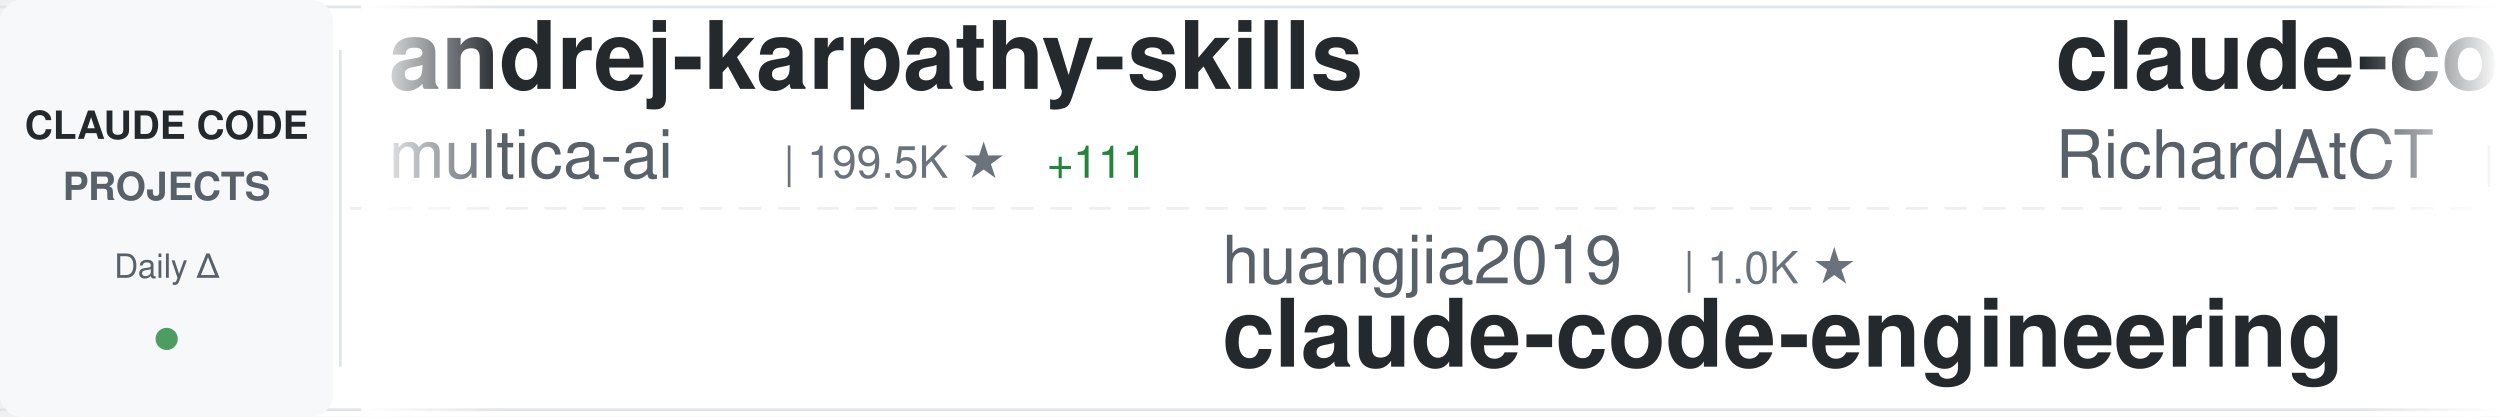
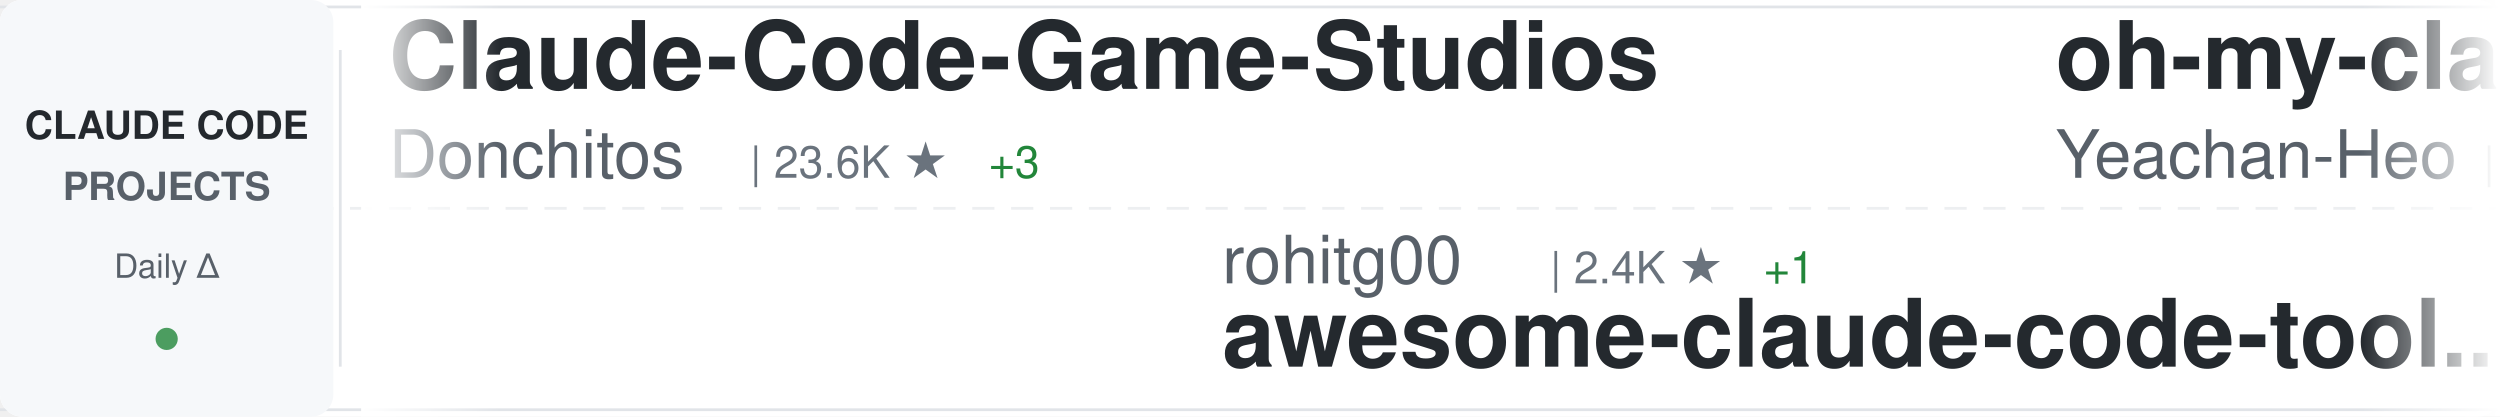
<svg xmlns="http://www.w3.org/2000/svg" width="900" height="150">
  <defs>
    <linearGradient id="awesomeLeftFade" x1="0%" y1="0%" x2="100%" y2="0%">
      <stop offset="0%" style="stop-color:#ffffff;stop-opacity:1" />
      <stop offset="100%" style="stop-color:#ffffff;stop-opacity:0" />
    </linearGradient>
    <linearGradient id="awesomeRightFade" x1="0%" y1="0%" x2="100%" y2="0%">
      <stop offset="0%" style="stop-color:#ffffff;stop-opacity:0" />
      <stop offset="100%" style="stop-color:#ffffff;stop-opacity:1" />
    </linearGradient>
  </defs>
  <rect width="900" height="150" fill="#ffffff" rx="8" />
  <rect x="0" y="2" width="900" height="1" fill="#e1e4e8" />
  <rect x="0" y="147" width="900" height="1" fill="#e1e4e8" />
  <line x1="0" y1="75" x2="900" y2="75" stroke="#e1e4e8" stroke-width="1" stroke-dasharray="8 6" opacity="0.6" />
  <rect x="0" y="0" width="120" height="150" fill="#f6f8fa" rx="8" />
  <text x="60" y="50" font-family="-apple-system, BlinkMacSystemFont, 'Segoe UI', Helvetica, Arial, sans-serif" font-size="14" font-weight="600" fill="#24292e" text-anchor="middle">CLAUDE CODE</text>
  <text x="60" y="72" font-family="-apple-system, BlinkMacSystemFont, 'Segoe UI', Helvetica, Arial, sans-serif" font-size="14" font-weight="600" fill="#586069" text-anchor="middle">PROJECTS</text>
  <text x="60" y="100" font-family="-apple-system, BlinkMacSystemFont, 'Segoe UI', Helvetica, Arial, sans-serif" font-size="12" font-weight="500" fill="#586069" text-anchor="middle">Daily Δ</text>
  <circle cx="60" cy="122" r="4" fill="#22863a" opacity="0.8" />
  <rect x="122" y="18" width="1" height="114" fill="#e1e4e8" />
  <clipPath id="awesomeTickerClip">
    <rect x="130" y="0" width="770" height="150" />
  </clipPath>
  <g clip-path="url(#awesomeTickerClip)">
    <g id="awesomeTickerItems">
      <animateTransform attributeName="transform" attributeType="XML" type="translate" from="0 0" to="-3000 0" dur="54s" repeatCount="indefinite" />
      <g transform="translate(0, 0)">
-         <text x="140" y="32" font-family="-apple-system, BlinkMacSystemFont, 'Segoe UI', Helvetica, Arial, sans-serif" font-size="34" font-weight="600" fill="#24292e">andrej-karpathy-skills</text>
-         <text x="140" y="64" font-family="-apple-system, BlinkMacSystemFont, 'Segoe UI', Helvetica, Arial, sans-serif" font-size="24" font-weight="400" fill="#586069">multica-ai</text>
-         <text x="282" y="64" font-family="-apple-system, BlinkMacSystemFont, 'Segoe UI', Helvetica, Arial, sans-serif" font-size="16" font-weight="500" fill="#6a737d">| 199.5K ★</text>
-         <text x="377" y="64" font-family="-apple-system, BlinkMacSystemFont, 'Segoe UI', Helvetica, Arial, sans-serif" font-size="16" font-weight="500" fill="#22863a"> +111</text>
+         <text x="140" y="32" font-family="-apple-system, BlinkMacSystemFont, 'Segoe UI', Helvetica, Arial, sans-serif" font-size="34" font-weight="600" fill="#24292e">Claude-Code-Game-Studios</text>
+         <text x="140" y="64" font-family="-apple-system, BlinkMacSystemFont, 'Segoe UI', Helvetica, Arial, sans-serif" font-size="24" font-weight="400" fill="#586069">Donchitos</text>
+         <text x="270" y="64" font-family="-apple-system, BlinkMacSystemFont, 'Segoe UI', Helvetica, Arial, sans-serif" font-size="16" font-weight="500" fill="#6a737d">| 23.6K ★</text>
+         <text x="356" y="64" font-family="-apple-system, BlinkMacSystemFont, 'Segoe UI', Helvetica, Arial, sans-serif" font-size="16" font-weight="500" fill="#22863a"> +3</text>
      </g>
      <g transform="translate(300, 0)">
-         <text x="140" y="102" font-family="-apple-system, BlinkMacSystemFont, 'Segoe UI', Helvetica, Arial, sans-serif" font-size="24" font-weight="400" fill="#586069">huangjia2019</text>
-         <text x="306" y="102" font-family="-apple-system, BlinkMacSystemFont, 'Segoe UI', Helvetica, Arial, sans-serif" font-size="16" font-weight="500" fill="#6a737d">| 1.0K ★</text>
-         <text x="140" y="132" font-family="-apple-system, BlinkMacSystemFont, 'Segoe UI', Helvetica, Arial, sans-serif" font-size="34" font-weight="600" fill="#24292e">claude-code-engineering</text>
+         <text x="140" y="102" font-family="-apple-system, BlinkMacSystemFont, 'Segoe UI', Helvetica, Arial, sans-serif" font-size="24" font-weight="400" fill="#586069">rohitg00</text>
+         <text x="258" y="102" font-family="-apple-system, BlinkMacSystemFont, 'Segoe UI', Helvetica, Arial, sans-serif" font-size="16" font-weight="500" fill="#6a737d">| 2.4K ★</text>
+         <text x="335" y="102" font-family="-apple-system, BlinkMacSystemFont, 'Segoe UI', Helvetica, Arial, sans-serif" font-size="16" font-weight="500" fill="#22863a"> +1</text>
+         <text x="140" y="132" font-family="-apple-system, BlinkMacSystemFont, 'Segoe UI', Helvetica, Arial, sans-serif" font-size="34" font-weight="600" fill="#24292e">awesome-claude-code-tool...</text>
      </g>
      <g transform="translate(600, 0)">
-         <text x="140" y="32" font-family="-apple-system, BlinkMacSystemFont, 'Segoe UI', Helvetica, Arial, sans-serif" font-size="34" font-weight="600" fill="#24292e">claude-code-telegram</text>
-         <text x="140" y="64" font-family="-apple-system, BlinkMacSystemFont, 'Segoe UI', Helvetica, Arial, sans-serif" font-size="24" font-weight="400" fill="#586069">RichardAtCT</text>
-         <text x="294" y="64" font-family="-apple-system, BlinkMacSystemFont, 'Segoe UI', Helvetica, Arial, sans-serif" font-size="16" font-weight="500" fill="#6a737d">| 2.7K ★</text>
-         <text x="371" y="64" font-family="-apple-system, BlinkMacSystemFont, 'Segoe UI', Helvetica, Arial, sans-serif" font-size="16" font-weight="500" fill="#22863a"> +2</text>
+         <text x="140" y="32" font-family="-apple-system, BlinkMacSystemFont, 'Segoe UI', Helvetica, Arial, sans-serif" font-size="34" font-weight="600" fill="#24292e">oh-my-claudecode</text>
+         <text x="140" y="64" font-family="-apple-system, BlinkMacSystemFont, 'Segoe UI', Helvetica, Arial, sans-serif" font-size="24" font-weight="400" fill="#586069">Yeachan-Heo</text>
+         <text x="294" y="64" font-family="-apple-system, BlinkMacSystemFont, 'Segoe UI', Helvetica, Arial, sans-serif" font-size="16" font-weight="500" fill="#6a737d">| 38.3K ★</text>
+         <text x="380" y="64" font-family="-apple-system, BlinkMacSystemFont, 'Segoe UI', Helvetica, Arial, sans-serif" font-size="16" font-weight="500" fill="#22863a"> +4</text>
      </g>
      <g transform="translate(900, 0)">
-         <text x="140" y="102" font-family="-apple-system, BlinkMacSystemFont, 'Segoe UI', Helvetica, Arial, sans-serif" font-size="24" font-weight="400" fill="#586069">fazxes</text>
-         <text x="234" y="102" font-family="-apple-system, BlinkMacSystemFont, 'Segoe UI', Helvetica, Arial, sans-serif" font-size="16" font-weight="500" fill="#6a737d">| 230 ★</text>
-         <text x="140" y="132" font-family="-apple-system, BlinkMacSystemFont, 'Segoe UI', Helvetica, Arial, sans-serif" font-size="34" font-weight="600" fill="#24292e">Claude-code</text>
+         <text x="140" y="102" font-family="-apple-system, BlinkMacSystemFont, 'Segoe UI', Helvetica, Arial, sans-serif" font-size="24" font-weight="400" fill="#586069">multica-ai</text>
+         <text x="282" y="102" font-family="-apple-system, BlinkMacSystemFont, 'Segoe UI', Helvetica, Arial, sans-serif" font-size="16" font-weight="500" fill="#6a737d">| 199.6K ★</text>
+         <text x="377" y="102" font-family="-apple-system, BlinkMacSystemFont, 'Segoe UI', Helvetica, Arial, sans-serif" font-size="16" font-weight="500" fill="#22863a"> +88</text>
+         <text x="140" y="132" font-family="-apple-system, BlinkMacSystemFont, 'Segoe UI', Helvetica, Arial, sans-serif" font-size="34" font-weight="600" fill="#24292e">andrej-karpathy-skills</text>
      </g>
      <g transform="translate(1200, 0)">
-         <text x="140" y="32" font-family="-apple-system, BlinkMacSystemFont, 'Segoe UI', Helvetica, Arial, sans-serif" font-size="34" font-weight="600" fill="#24292e">awesome-claude-code</text>
-         <text x="140" y="64" font-family="-apple-system, BlinkMacSystemFont, 'Segoe UI', Helvetica, Arial, sans-serif" font-size="24" font-weight="400" fill="#586069">jqueryscript</text>
-         <text x="306" y="64" font-family="-apple-system, BlinkMacSystemFont, 'Segoe UI', Helvetica, Arial, sans-serif" font-size="16" font-weight="500" fill="#6a737d">| 487 ★</text>
-         <text x="374" y="64" font-family="-apple-system, BlinkMacSystemFont, 'Segoe UI', Helvetica, Arial, sans-serif" font-size="16" font-weight="500" fill="#22863a"> +1</text>
+         <text x="140" y="32" font-family="-apple-system, BlinkMacSystemFont, 'Segoe UI', Helvetica, Arial, sans-serif" font-size="34" font-weight="600" fill="#24292e">claude-code-from-source</text>
+         <text x="140" y="64" font-family="-apple-system, BlinkMacSystemFont, 'Segoe UI', Helvetica, Arial, sans-serif" font-size="24" font-weight="400" fill="#586069">alejandrobalderas</text>
+         <text x="366" y="64" font-family="-apple-system, BlinkMacSystemFont, 'Segoe UI', Helvetica, Arial, sans-serif" font-size="16" font-weight="500" fill="#6a737d">| 2.7K ★</text>
      </g>
      <g transform="translate(1500, 0)">
-         <text x="140" y="102" font-family="-apple-system, BlinkMacSystemFont, 'Segoe UI', Helvetica, Arial, sans-serif" font-size="24" font-weight="400" fill="#586069">luongnv89</text>
-         <text x="270" y="102" font-family="-apple-system, BlinkMacSystemFont, 'Segoe UI', Helvetica, Arial, sans-serif" font-size="16" font-weight="500" fill="#6a737d">| 40.8K ★</text>
-         <text x="356" y="102" font-family="-apple-system, BlinkMacSystemFont, 'Segoe UI', Helvetica, Arial, sans-serif" font-size="16" font-weight="500" fill="#22863a"> +2</text>
-         <text x="140" y="132" font-family="-apple-system, BlinkMacSystemFont, 'Segoe UI', Helvetica, Arial, sans-serif" font-size="34" font-weight="600" fill="#24292e">claude-howto</text>
+         <text x="140" y="102" font-family="-apple-system, BlinkMacSystemFont, 'Segoe UI', Helvetica, Arial, sans-serif" font-size="24" font-weight="400" fill="#586069">oboard</text>
+         <text x="234" y="102" font-family="-apple-system, BlinkMacSystemFont, 'Segoe UI', Helvetica, Arial, sans-serif" font-size="16" font-weight="500" fill="#6a737d">| 3.3K ★</text>
+         <text x="140" y="132" font-family="-apple-system, BlinkMacSystemFont, 'Segoe UI', Helvetica, Arial, sans-serif" font-size="34" font-weight="600" fill="#24292e">claude-code-rev</text>
      </g>
      <g transform="translate(1800, 0)">
-         <text x="140" y="32" font-family="-apple-system, BlinkMacSystemFont, 'Segoe UI', Helvetica, Arial, sans-serif" font-size="34" font-weight="600" fill="#24292e">claude-code-video-toolki...</text>
-         <text x="140" y="64" font-family="-apple-system, BlinkMacSystemFont, 'Segoe UI', Helvetica, Arial, sans-serif" font-size="24" font-weight="400" fill="#586069">digitalsamba</text>
-         <text x="306" y="64" font-family="-apple-system, BlinkMacSystemFont, 'Segoe UI', Helvetica, Arial, sans-serif" font-size="16" font-weight="500" fill="#6a737d">| 1.9K ★</text>
-         <text x="383" y="64" font-family="-apple-system, BlinkMacSystemFont, 'Segoe UI', Helvetica, Arial, sans-serif" font-size="16" font-weight="500" fill="#22863a"> +1</text>
+         <text x="140" y="32" font-family="-apple-system, BlinkMacSystemFont, 'Segoe UI', Helvetica, Arial, sans-serif" font-size="34" font-weight="600" fill="#24292e">claude-code-system-promp...</text>
+         <text x="140" y="64" font-family="-apple-system, BlinkMacSystemFont, 'Segoe UI', Helvetica, Arial, sans-serif" font-size="24" font-weight="400" fill="#586069">Piebald-AI</text>
+         <text x="282" y="64" font-family="-apple-system, BlinkMacSystemFont, 'Segoe UI', Helvetica, Arial, sans-serif" font-size="16" font-weight="500" fill="#6a737d">| 12.2K ★</text>
+         <text x="368" y="64" font-family="-apple-system, BlinkMacSystemFont, 'Segoe UI', Helvetica, Arial, sans-serif" font-size="16" font-weight="500" fill="#22863a"> +6</text>
      </g>
      <g transform="translate(2100, 0)">
-         <text x="140" y="102" font-family="-apple-system, BlinkMacSystemFont, 'Segoe UI', Helvetica, Arial, sans-serif" font-size="24" font-weight="400" fill="#586069">AprilNEA</text>
-         <text x="258" y="102" font-family="-apple-system, BlinkMacSystemFont, 'Segoe UI', Helvetica, Arial, sans-serif" font-size="16" font-weight="500" fill="#6a737d">| 394 ★</text>
-         <text x="140" y="132" font-family="-apple-system, BlinkMacSystemFont, 'Segoe UI', Helvetica, Arial, sans-serif" font-size="34" font-weight="600" fill="#24292e">claude-code-source</text>
+         <text x="140" y="102" font-family="-apple-system, BlinkMacSystemFont, 'Segoe UI', Helvetica, Arial, sans-serif" font-size="24" font-weight="400" fill="#586069">OneRedOak</text>
+         <text x="270" y="102" font-family="-apple-system, BlinkMacSystemFont, 'Segoe UI', Helvetica, Arial, sans-serif" font-size="16" font-weight="500" fill="#6a737d">| 3.9K ★</text>
+         <text x="140" y="132" font-family="-apple-system, BlinkMacSystemFont, 'Segoe UI', Helvetica, Arial, sans-serif" font-size="34" font-weight="600" fill="#24292e">claude-code-workflows</text>
      </g>
      <g transform="translate(2400, 0)">
-         <text x="140" y="32" font-family="-apple-system, BlinkMacSystemFont, 'Segoe UI', Helvetica, Arial, sans-serif" font-size="34" font-weight="600" fill="#24292e">claude-code-plugins-plus...</text>
-         <text x="140" y="64" font-family="-apple-system, BlinkMacSystemFont, 'Segoe UI', Helvetica, Arial, sans-serif" font-size="24" font-weight="400" fill="#586069">jeremylongshore</text>
-         <text x="342" y="64" font-family="-apple-system, BlinkMacSystemFont, 'Segoe UI', Helvetica, Arial, sans-serif" font-size="16" font-weight="500" fill="#6a737d">| 2.6K ★</text>
+         <text x="140" y="32" font-family="-apple-system, BlinkMacSystemFont, 'Segoe UI', Helvetica, Arial, sans-serif" font-size="34" font-weight="600" fill="#24292e">claude-code-action</text>
+         <text x="140" y="64" font-family="-apple-system, BlinkMacSystemFont, 'Segoe UI', Helvetica, Arial, sans-serif" font-size="24" font-weight="400" fill="#586069">anthropics</text>
+         <text x="282" y="64" font-family="-apple-system, BlinkMacSystemFont, 'Segoe UI', Helvetica, Arial, sans-serif" font-size="16" font-weight="500" fill="#6a737d">| 8.5K ★</text>
+         <text x="359" y="64" font-family="-apple-system, BlinkMacSystemFont, 'Segoe UI', Helvetica, Arial, sans-serif" font-size="16" font-weight="500" fill="#22863a"> +1</text>
      </g>
      <g transform="translate(2700, 0)">
-         <text x="140" y="102" font-family="-apple-system, BlinkMacSystemFont, 'Segoe UI', Helvetica, Arial, sans-serif" font-size="24" font-weight="400" fill="#586069">VILA-Lab</text>
-         <text x="258" y="102" font-family="-apple-system, BlinkMacSystemFont, 'Segoe UI', Helvetica, Arial, sans-serif" font-size="16" font-weight="500" fill="#6a737d">| 2.0K ★</text>
-         <text x="335" y="102" font-family="-apple-system, BlinkMacSystemFont, 'Segoe UI', Helvetica, Arial, sans-serif" font-size="16" font-weight="500" fill="#22863a"> +1</text>
-         <text x="140" y="132" font-family="-apple-system, BlinkMacSystemFont, 'Segoe UI', Helvetica, Arial, sans-serif" font-size="34" font-weight="600" fill="#24292e">Dive-into-Claude-Code</text>
+         <text x="140" y="102" font-family="-apple-system, BlinkMacSystemFont, 'Segoe UI', Helvetica, Arial, sans-serif" font-size="24" font-weight="400" fill="#586069">asgeirtj</text>
+         <text x="258" y="102" font-family="-apple-system, BlinkMacSystemFont, 'Segoe UI', Helvetica, Arial, sans-serif" font-size="16" font-weight="500" fill="#6a737d">| 62.3K ★</text>
+         <text x="344" y="102" font-family="-apple-system, BlinkMacSystemFont, 'Segoe UI', Helvetica, Arial, sans-serif" font-size="16" font-weight="500" fill="#22863a"> +18</text>
+         <text x="140" y="132" font-family="-apple-system, BlinkMacSystemFont, 'Segoe UI', Helvetica, Arial, sans-serif" font-size="34" font-weight="600" fill="#24292e">system_prompts_leaks</text>
      </g>
      <g transform="translate(3000, 0)">
-         <text x="140" y="32" font-family="-apple-system, BlinkMacSystemFont, 'Segoe UI', Helvetica, Arial, sans-serif" font-size="34" font-weight="600" fill="#24292e">andrej-karpathy-skills</text>
-         <text x="140" y="64" font-family="-apple-system, BlinkMacSystemFont, 'Segoe UI', Helvetica, Arial, sans-serif" font-size="24" font-weight="400" fill="#586069">multica-ai</text>
-         <text x="282" y="64" font-family="-apple-system, BlinkMacSystemFont, 'Segoe UI', Helvetica, Arial, sans-serif" font-size="16" font-weight="500" fill="#6a737d">| 199.5K ★</text>
-         <text x="377" y="64" font-family="-apple-system, BlinkMacSystemFont, 'Segoe UI', Helvetica, Arial, sans-serif" font-size="16" font-weight="500" fill="#22863a"> +111</text>
+         <text x="140" y="32" font-family="-apple-system, BlinkMacSystemFont, 'Segoe UI', Helvetica, Arial, sans-serif" font-size="34" font-weight="600" fill="#24292e">Claude-Code-Game-Studios</text>
+         <text x="140" y="64" font-family="-apple-system, BlinkMacSystemFont, 'Segoe UI', Helvetica, Arial, sans-serif" font-size="24" font-weight="400" fill="#586069">Donchitos</text>
+         <text x="270" y="64" font-family="-apple-system, BlinkMacSystemFont, 'Segoe UI', Helvetica, Arial, sans-serif" font-size="16" font-weight="500" fill="#6a737d">| 23.6K ★</text>
+         <text x="356" y="64" font-family="-apple-system, BlinkMacSystemFont, 'Segoe UI', Helvetica, Arial, sans-serif" font-size="16" font-weight="500" fill="#22863a"> +3</text>
      </g>
      <g transform="translate(3300, 0)">
-         <text x="140" y="102" font-family="-apple-system, BlinkMacSystemFont, 'Segoe UI', Helvetica, Arial, sans-serif" font-size="24" font-weight="400" fill="#586069">huangjia2019</text>
-         <text x="306" y="102" font-family="-apple-system, BlinkMacSystemFont, 'Segoe UI', Helvetica, Arial, sans-serif" font-size="16" font-weight="500" fill="#6a737d">| 1.0K ★</text>
-         <text x="140" y="132" font-family="-apple-system, BlinkMacSystemFont, 'Segoe UI', Helvetica, Arial, sans-serif" font-size="34" font-weight="600" fill="#24292e">claude-code-engineering</text>
+         <text x="140" y="102" font-family="-apple-system, BlinkMacSystemFont, 'Segoe UI', Helvetica, Arial, sans-serif" font-size="24" font-weight="400" fill="#586069">rohitg00</text>
+         <text x="258" y="102" font-family="-apple-system, BlinkMacSystemFont, 'Segoe UI', Helvetica, Arial, sans-serif" font-size="16" font-weight="500" fill="#6a737d">| 2.4K ★</text>
+         <text x="335" y="102" font-family="-apple-system, BlinkMacSystemFont, 'Segoe UI', Helvetica, Arial, sans-serif" font-size="16" font-weight="500" fill="#22863a"> +1</text>
+         <text x="140" y="132" font-family="-apple-system, BlinkMacSystemFont, 'Segoe UI', Helvetica, Arial, sans-serif" font-size="34" font-weight="600" fill="#24292e">awesome-claude-code-tool...</text>
      </g>
      <g transform="translate(3600, 0)">
-         <text x="140" y="32" font-family="-apple-system, BlinkMacSystemFont, 'Segoe UI', Helvetica, Arial, sans-serif" font-size="34" font-weight="600" fill="#24292e">claude-code-telegram</text>
-         <text x="140" y="64" font-family="-apple-system, BlinkMacSystemFont, 'Segoe UI', Helvetica, Arial, sans-serif" font-size="24" font-weight="400" fill="#586069">RichardAtCT</text>
-         <text x="294" y="64" font-family="-apple-system, BlinkMacSystemFont, 'Segoe UI', Helvetica, Arial, sans-serif" font-size="16" font-weight="500" fill="#6a737d">| 2.7K ★</text>
-         <text x="371" y="64" font-family="-apple-system, BlinkMacSystemFont, 'Segoe UI', Helvetica, Arial, sans-serif" font-size="16" font-weight="500" fill="#22863a"> +2</text>
+         <text x="140" y="32" font-family="-apple-system, BlinkMacSystemFont, 'Segoe UI', Helvetica, Arial, sans-serif" font-size="34" font-weight="600" fill="#24292e">oh-my-claudecode</text>
+         <text x="140" y="64" font-family="-apple-system, BlinkMacSystemFont, 'Segoe UI', Helvetica, Arial, sans-serif" font-size="24" font-weight="400" fill="#586069">Yeachan-Heo</text>
+         <text x="294" y="64" font-family="-apple-system, BlinkMacSystemFont, 'Segoe UI', Helvetica, Arial, sans-serif" font-size="16" font-weight="500" fill="#6a737d">| 38.3K ★</text>
+         <text x="380" y="64" font-family="-apple-system, BlinkMacSystemFont, 'Segoe UI', Helvetica, Arial, sans-serif" font-size="16" font-weight="500" fill="#22863a"> +4</text>
      </g>
      <g transform="translate(3900, 0)">
-         <text x="140" y="102" font-family="-apple-system, BlinkMacSystemFont, 'Segoe UI', Helvetica, Arial, sans-serif" font-size="24" font-weight="400" fill="#586069">fazxes</text>
-         <text x="234" y="102" font-family="-apple-system, BlinkMacSystemFont, 'Segoe UI', Helvetica, Arial, sans-serif" font-size="16" font-weight="500" fill="#6a737d">| 230 ★</text>
-         <text x="140" y="132" font-family="-apple-system, BlinkMacSystemFont, 'Segoe UI', Helvetica, Arial, sans-serif" font-size="34" font-weight="600" fill="#24292e">Claude-code</text>
+         <text x="140" y="102" font-family="-apple-system, BlinkMacSystemFont, 'Segoe UI', Helvetica, Arial, sans-serif" font-size="24" font-weight="400" fill="#586069">multica-ai</text>
+         <text x="282" y="102" font-family="-apple-system, BlinkMacSystemFont, 'Segoe UI', Helvetica, Arial, sans-serif" font-size="16" font-weight="500" fill="#6a737d">| 199.6K ★</text>
+         <text x="377" y="102" font-family="-apple-system, BlinkMacSystemFont, 'Segoe UI', Helvetica, Arial, sans-serif" font-size="16" font-weight="500" fill="#22863a"> +88</text>
+         <text x="140" y="132" font-family="-apple-system, BlinkMacSystemFont, 'Segoe UI', Helvetica, Arial, sans-serif" font-size="34" font-weight="600" fill="#24292e">andrej-karpathy-skills</text>
      </g>
    </g>
  </g>
  <rect x="130" y="0" width="50" height="150" fill="url(#awesomeLeftFade)" />
  <rect x="850" y="0" width="50" height="150" fill="url(#awesomeRightFade)" />
</svg>
